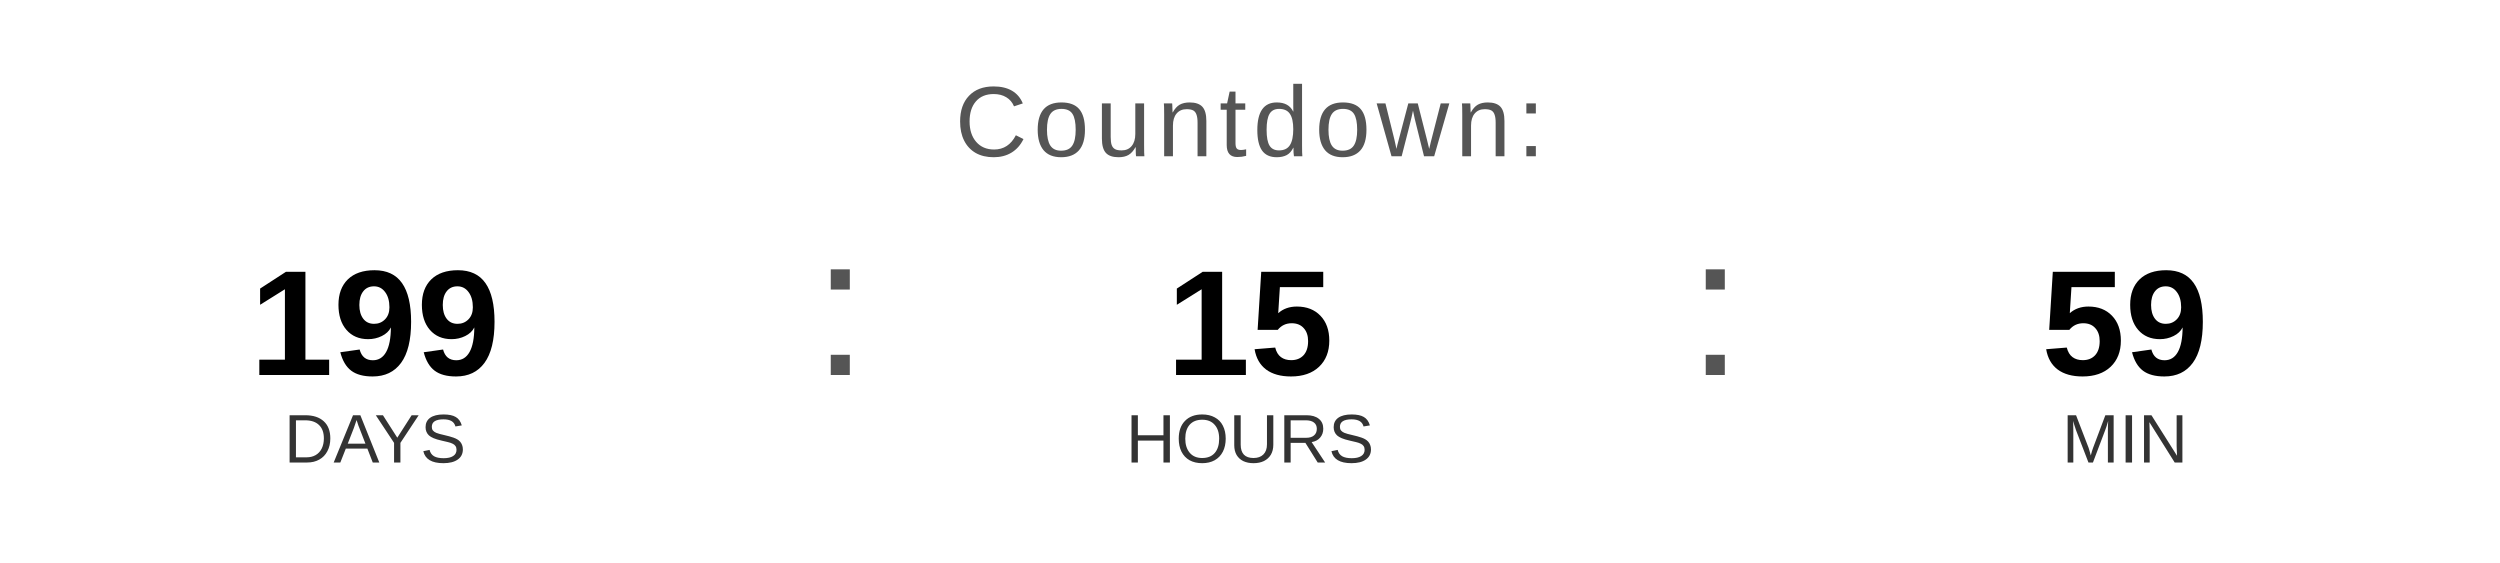
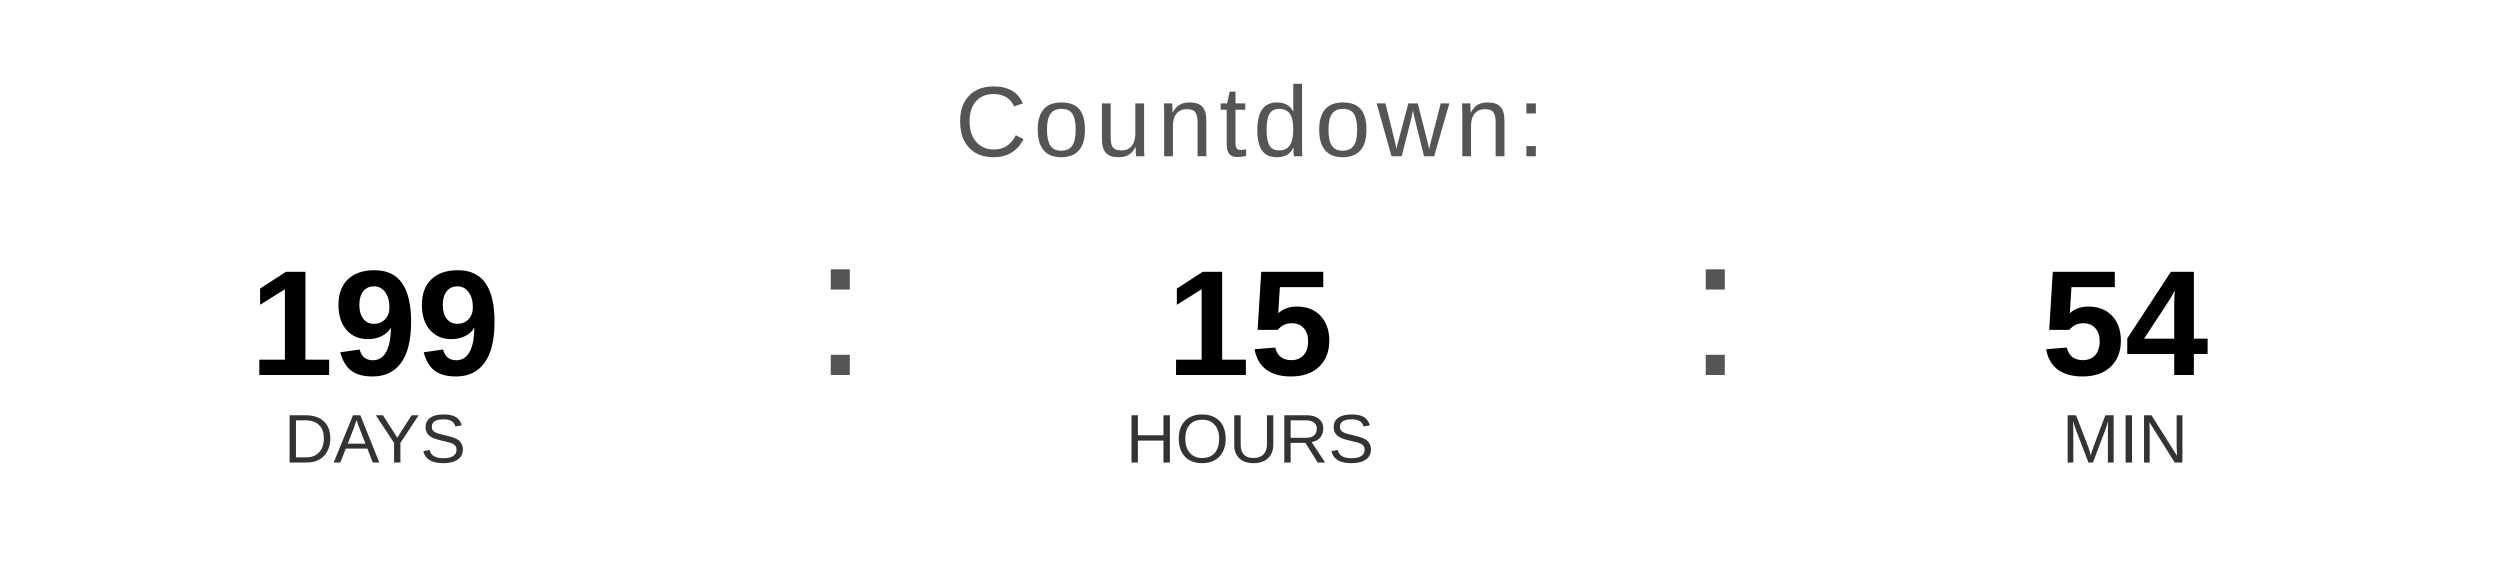
<svg xmlns="http://www.w3.org/2000/svg" width="400" height="90" viewBox="0 0 400 90">
  <text x="200" y="25" font-family="Arial, Helvetica, sans-serif" font-size="16" fill="#555555" text-anchor="middle" letter-spacing="1">
    Countdown:
  </text>
  <text x="60" y="60" font-family="Arial, Helvetica, sans-serif" font-size="24" font-weight="bold" fill="#000000" text-anchor="middle">199</text>
  <text x="60" y="74" font-family="Arial, Helvetica, sans-serif" font-size="11" fill="#333333" text-anchor="middle">DAYS</text>
  <text x="130" y="60" font-family="Arial, sans-serif" font-size="32" fill="#555555">:</text>
  <text x="200" y="60" font-family="Arial, Helvetica, sans-serif" font-size="24" font-weight="bold" fill="#000000" text-anchor="middle">15</text>
  <text x="200" y="74" font-family="Arial, Helvetica, sans-serif" font-size="11" fill="#333333" text-anchor="middle">HOURS</text>
  <text x="270" y="60" font-family="Arial, sans-serif" font-size="32" fill="#555555">:</text>
-   <text x="340" y="60" font-family="Arial, Helvetica, sans-serif" font-size="24" font-weight="bold" fill="#000000" text-anchor="middle">59</text>
+   <text x="340" y="60" font-family="Arial, Helvetica, sans-serif" font-size="24" font-weight="bold" fill="#000000" text-anchor="middle">54</text>
  <text x="340" y="74" font-family="Arial, Helvetica, sans-serif" font-size="11" fill="#333333" text-anchor="middle">MIN</text>
</svg>
